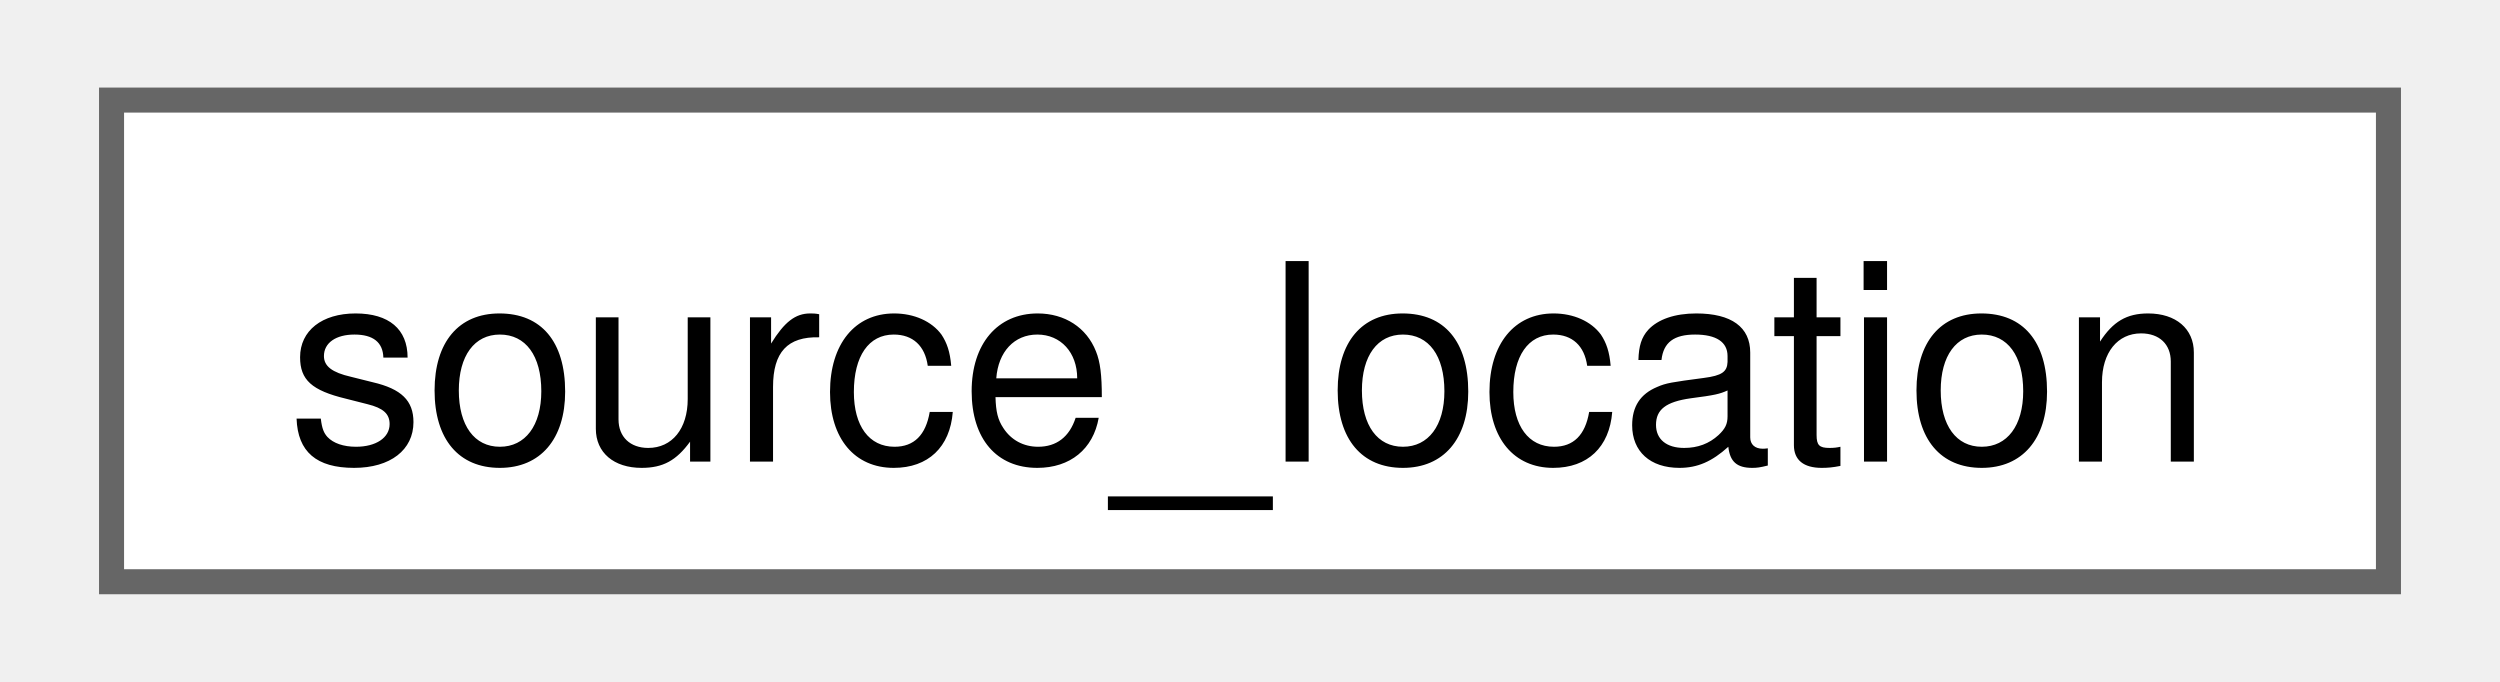
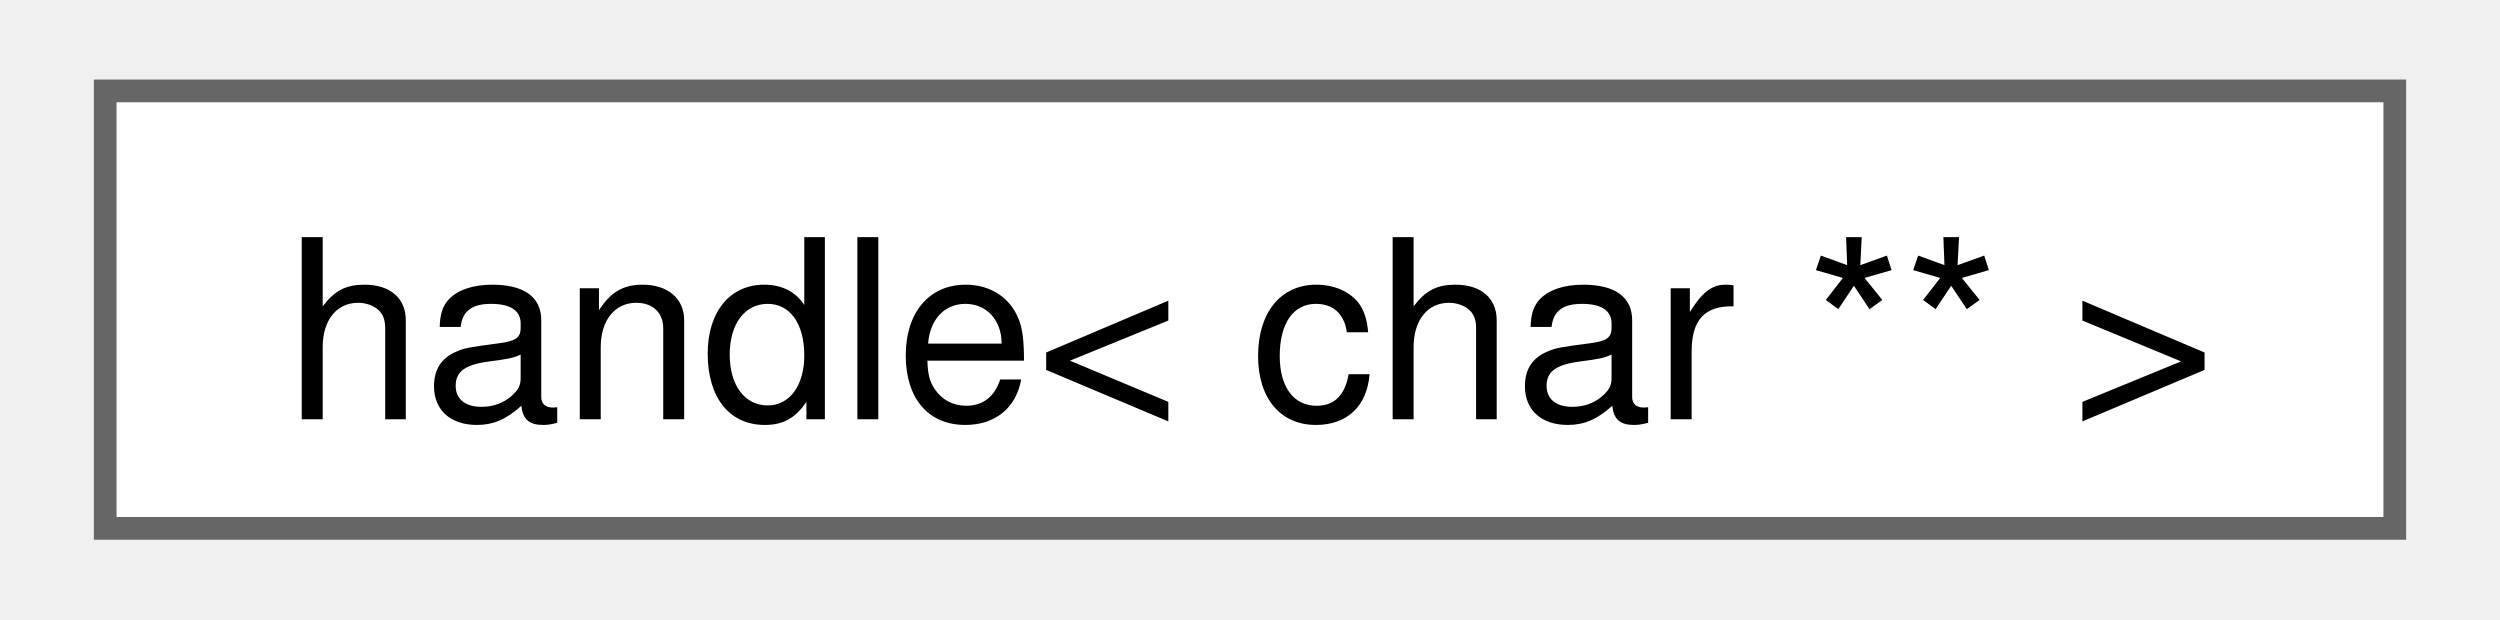
- <svg xmlns="http://www.w3.org/2000/svg" xmlns:xlink="http://www.w3.org/1999/xlink" width="99pt" height="27pt" viewBox="0.00 0.00 99.00 27.25">
+ <svg xmlns="http://www.w3.org/2000/svg" xmlns:xlink="http://www.w3.org/1999/xlink" width="109pt" height="27pt" viewBox="0.00 0.00 108.75 27.25">
  <g id="graph0" class="graph" transform="scale(1 1) rotate(0) translate(4 23.25)">
    <g id="Node000000" class="node">
      <g id="a_Node000000">
-         <a xlink:href="structfloppy_1_1source__location.html" target="_top" xlink:title="Provides information about the location of the current source file.">
-           <polygon fill="white" stroke="#666666" points="91,-19.25 0,-19.25 0,0 91,0 91,-19.25" />
-           <text text-anchor="middle" x="45.5" y="-4.8" font-family="Helvetica,sans-Serif" font-size="11.00">source_location</text>
+         <a xlink:href="classfloppy_1_1stacktrace_1_1details_1_1handle.html" target="_top" xlink:title=" ">
+           <polygon fill="white" stroke="#666666" points="100.75,-19.25 0,-19.25 0,0 100.75,0 100.75,-19.25" />
+           <text text-anchor="middle" x="50.38" y="-4.8" font-family="Helvetica,sans-Serif" font-size="11.00">handle&lt; char ** &gt;</text>
        </a>
      </g>
    </g>
  </g>
</svg>
